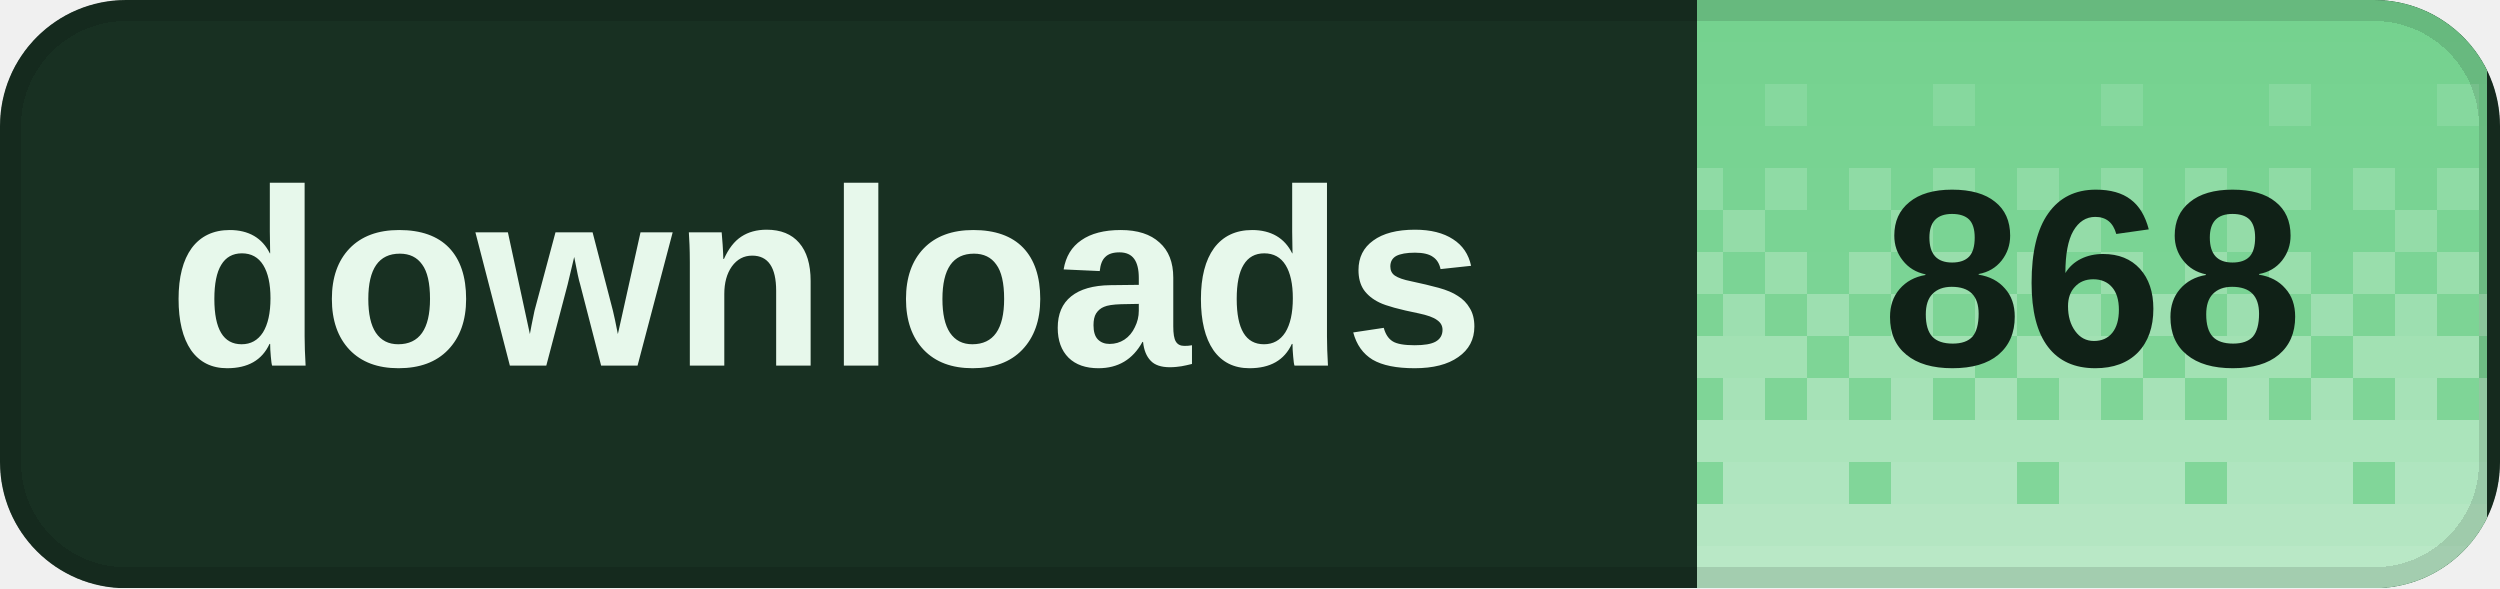
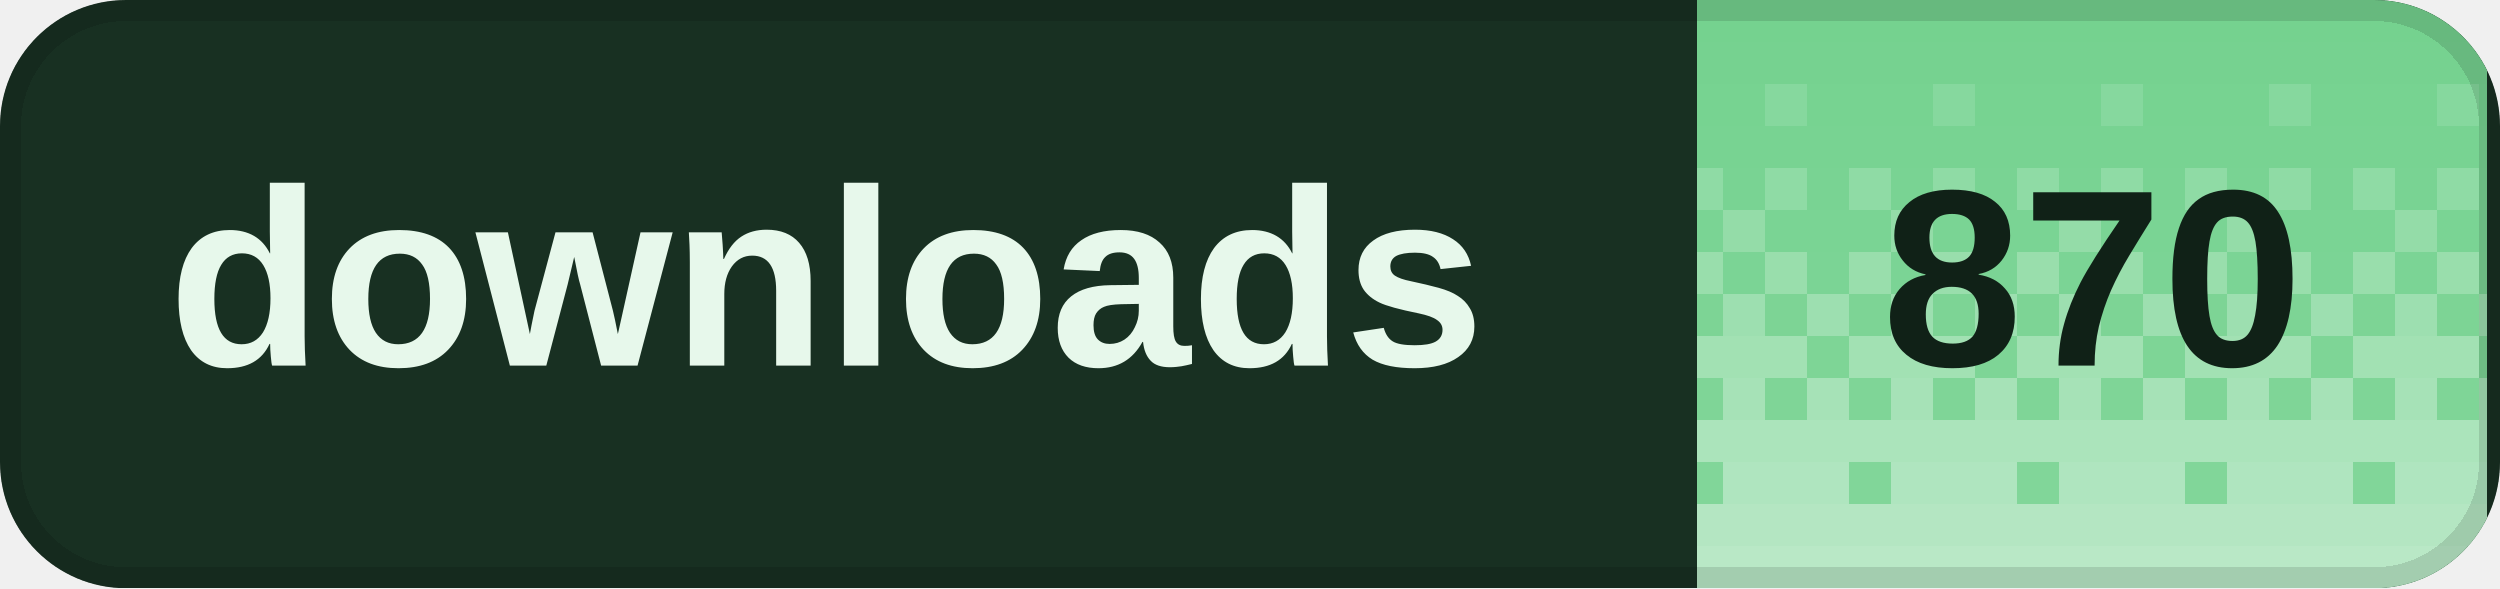
<svg xmlns="http://www.w3.org/2000/svg" width="119" height="28" viewBox="0 0 119 28" role="img" aria-labelledby="title desc" shape-rendering="crispEdges">
  <defs>
    <clipPath id="badge-clip">
      <rect width="119" height="28" rx="6" />
    </clipPath>
    <pattern id="dither" width="8" height="28" patternUnits="userSpaceOnUse">
      <rect x="0" y="0" width="2" height="2" fill="#fff" fill-opacity="0.020" />
      <rect x="2" y="0" width="2" height="2" fill="#fff" fill-opacity="0.020" />
      <rect x="4" y="0" width="2" height="2" fill="#fff" fill-opacity="0.020" />
      <rect x="6" y="0" width="2" height="2" fill="#fff" fill-opacity="0.020" />
      <rect x="0" y="2" width="2" height="2" fill="#fff" fill-opacity="0.028" />
      <rect x="2" y="2" width="2" height="2" fill="#fff" fill-opacity="0.028" />
      <rect x="4" y="2" width="2" height="2" fill="#fff" fill-opacity="0.028" />
      <rect x="6" y="2" width="2" height="2" fill="#fff" fill-opacity="0.028" />
      <rect x="0" y="4" width="2" height="2" fill="#fff" fill-opacity="0.036" />
      <rect x="2" y="4" width="2" height="2" fill="#fff" fill-opacity="0.036" />
      <rect x="4" y="4" width="2" height="2" fill="#fff" fill-opacity="0.145" />
      <rect x="6" y="4" width="2" height="2" fill="#fff" fill-opacity="0.036" />
      <rect x="0" y="6" width="2" height="2" fill="#fff" fill-opacity="0.044" />
      <rect x="2" y="6" width="2" height="2" fill="#fff" fill-opacity="0.044" />
      <rect x="4" y="6" width="2" height="2" fill="#fff" fill-opacity="0.044" />
      <rect x="6" y="6" width="2" height="2" fill="#fff" fill-opacity="0.044" />
      <rect x="0" y="8" width="2" height="2" fill="#fff" fill-opacity="0.209" />
      <rect x="2" y="8" width="2" height="2" fill="#fff" fill-opacity="0.052" />
      <rect x="4" y="8" width="2" height="2" fill="#fff" fill-opacity="0.209" />
      <rect x="6" y="8" width="2" height="2" fill="#fff" fill-opacity="0.052" />
      <rect x="0" y="10" width="2" height="2" fill="#fff" fill-opacity="0.060" />
      <rect x="2" y="10" width="2" height="2" fill="#fff" fill-opacity="0.242" />
      <rect x="4" y="10" width="2" height="2" fill="#fff" fill-opacity="0.060" />
      <rect x="6" y="10" width="2" height="2" fill="#fff" fill-opacity="0.060" />
      <rect x="0" y="12" width="2" height="2" fill="#fff" fill-opacity="0.274" />
      <rect x="2" y="12" width="2" height="2" fill="#fff" fill-opacity="0.068" />
      <rect x="4" y="12" width="2" height="2" fill="#fff" fill-opacity="0.274" />
      <rect x="6" y="12" width="2" height="2" fill="#fff" fill-opacity="0.068" />
      <rect x="0" y="14" width="2" height="2" fill="#fff" fill-opacity="0.077" />
      <rect x="2" y="14" width="2" height="2" fill="#fff" fill-opacity="0.306" />
      <rect x="4" y="14" width="2" height="2" fill="#fff" fill-opacity="0.077" />
      <rect x="6" y="14" width="2" height="2" fill="#fff" fill-opacity="0.306" />
      <rect x="0" y="16" width="2" height="2" fill="#fff" fill-opacity="0.338" />
      <rect x="2" y="16" width="2" height="2" fill="#fff" fill-opacity="0.338" />
      <rect x="4" y="16" width="2" height="2" fill="#fff" fill-opacity="0.338" />
      <rect x="6" y="16" width="2" height="2" fill="#fff" fill-opacity="0.085" />
      <rect x="0" y="18" width="2" height="2" fill="#fff" fill-opacity="0.093" />
      <rect x="2" y="18" width="2" height="2" fill="#fff" fill-opacity="0.371" />
      <rect x="4" y="18" width="2" height="2" fill="#fff" fill-opacity="0.093" />
      <rect x="6" y="18" width="2" height="2" fill="#fff" fill-opacity="0.371" />
      <rect x="0" y="20" width="2" height="2" fill="#fff" fill-opacity="0.403" />
      <rect x="2" y="20" width="2" height="2" fill="#fff" fill-opacity="0.403" />
      <rect x="4" y="20" width="2" height="2" fill="#fff" fill-opacity="0.403" />
      <rect x="6" y="20" width="2" height="2" fill="#fff" fill-opacity="0.403" />
      <rect x="0" y="22" width="2" height="2" fill="#fff" fill-opacity="0.109" />
      <rect x="2" y="22" width="2" height="2" fill="#fff" fill-opacity="0.435" />
      <rect x="4" y="22" width="2" height="2" fill="#fff" fill-opacity="0.435" />
      <rect x="6" y="22" width="2" height="2" fill="#fff" fill-opacity="0.435" />
      <rect x="0" y="24" width="2" height="2" fill="#fff" fill-opacity="0.468" />
      <rect x="2" y="24" width="2" height="2" fill="#fff" fill-opacity="0.468" />
      <rect x="4" y="24" width="2" height="2" fill="#fff" fill-opacity="0.468" />
      <rect x="6" y="24" width="2" height="2" fill="#fff" fill-opacity="0.468" />
      <rect x="0" y="26" width="2" height="2" fill="#fff" fill-opacity="0.500" />
      <rect x="2" y="26" width="2" height="2" fill="#fff" fill-opacity="0.500" />
      <rect x="4" y="26" width="2" height="2" fill="#fff" fill-opacity="0.500" />
      <rect x="6" y="26" width="2" height="2" fill="#fff" fill-opacity="0.500" />
    </pattern>
  </defs>
  <g clip-path="url(#badge-clip)">
    <rect width="119" height="28" fill="#183022" />
    <rect x="80.8" width="37.6" height="28" fill="#72d18d" />
    <rect x="80.8" width="37.6" height="28" fill="url(#dither)" />
  </g>
  <rect x="0.5" y="0.5" width="118" height="27" rx="5.5" fill="none" stroke="#000" stroke-opacity="0.12" />
  <g fill="#e7f8eb" font-family="Geist,Arial,sans-serif" font-size="12" font-weight="600" dominant-baseline="middle">
    <text x="8" y="14">downloads</text>
  </g>
-   <text x="99.6" y="14" fill="#102117" font-family="Geist,Arial,sans-serif" font-size="12" font-weight="700" text-anchor="middle" dominant-baseline="middle">868</text>
+   <text x="99.6" y="14" fill="#102117" font-family="Geist,Arial,sans-serif" font-size="12" font-weight="700" text-anchor="middle" dominant-baseline="middle">870</text>
</svg>
